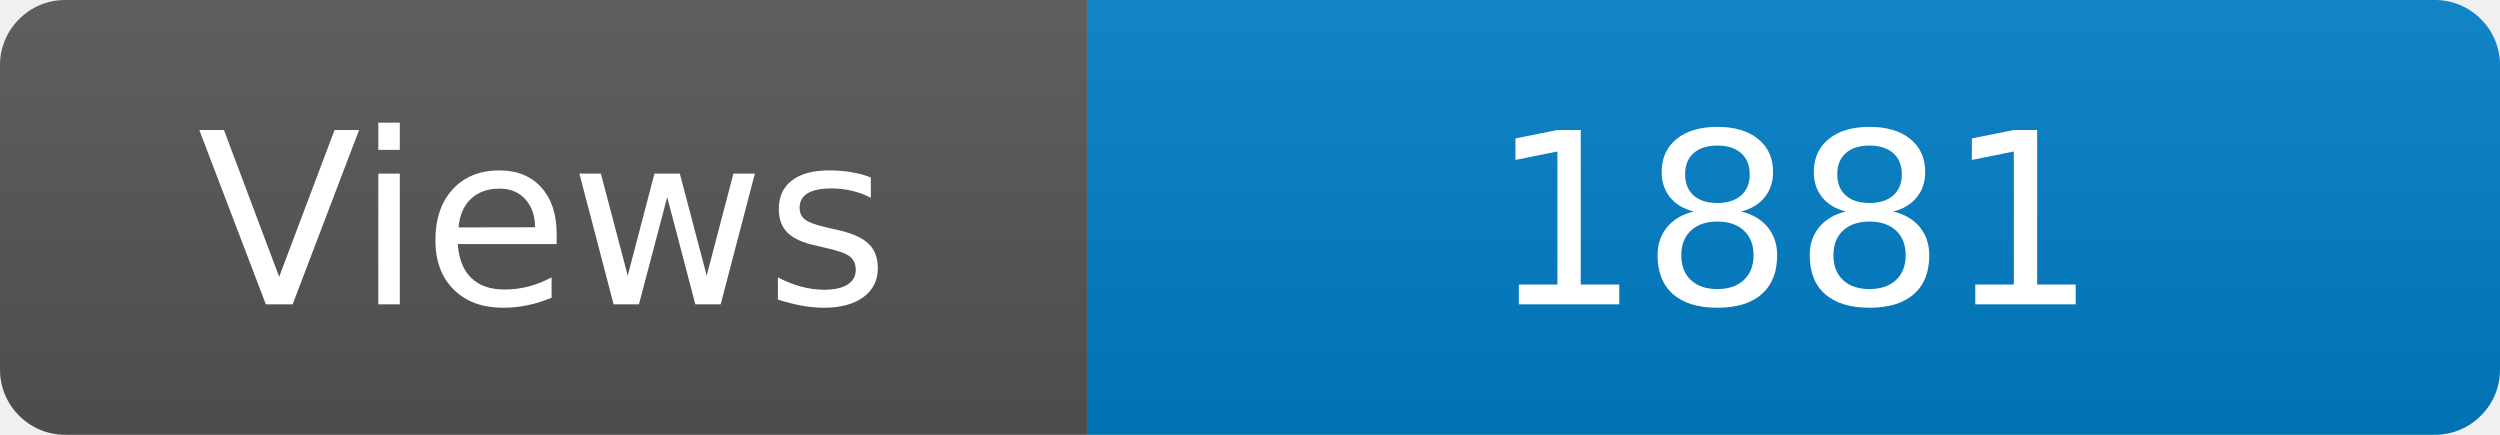
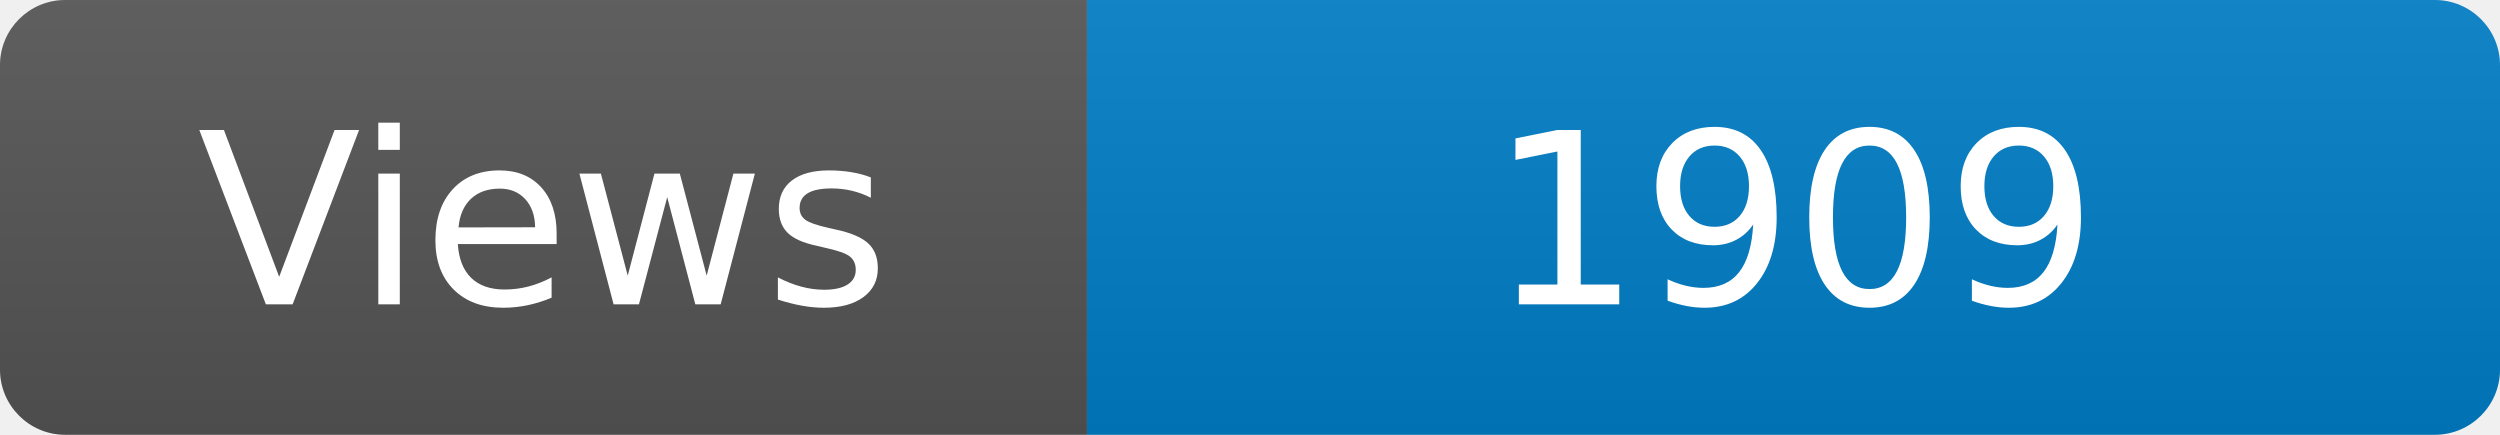
<svg xmlns="http://www.w3.org/2000/svg" width="115" height="20" role="img" aria-label="Maintained?: yes">
  <linearGradient id="s" x2="0" y2="100%">
    <stop offset="0" stop-color="#bbb" stop-opacity=".1" />
    <stop offset="1" stop-opacity=".1" />
  </linearGradient>
  <clipPath id="r">
    <rect width="115" height="20" rx="3" fill="#fff" />
  </clipPath>
  <g clip-path="url(#r)">
    <rect width="50" height="20" fill="#555" />
    <rect x="50" width="160" height="20" fill="#007ec6" />
    <rect width="115" height="20" fill="url(#s)" />
  </g>
  <g fill="#fff" text-anchor="middle" font-family="Verdana,Geneva,DejaVu Sans,sans-serif" font-size="110">
    <text x="250" y="140" transform="scale(.1)" fill="#fff">Views</text>
-     <text x="825" y="140" transform="scale(.1)" fill="#fff">1881</text>
+     <text x="825" y="140" transform="scale(.1)" fill="#fff">1909</text>
  </g>
</svg>
